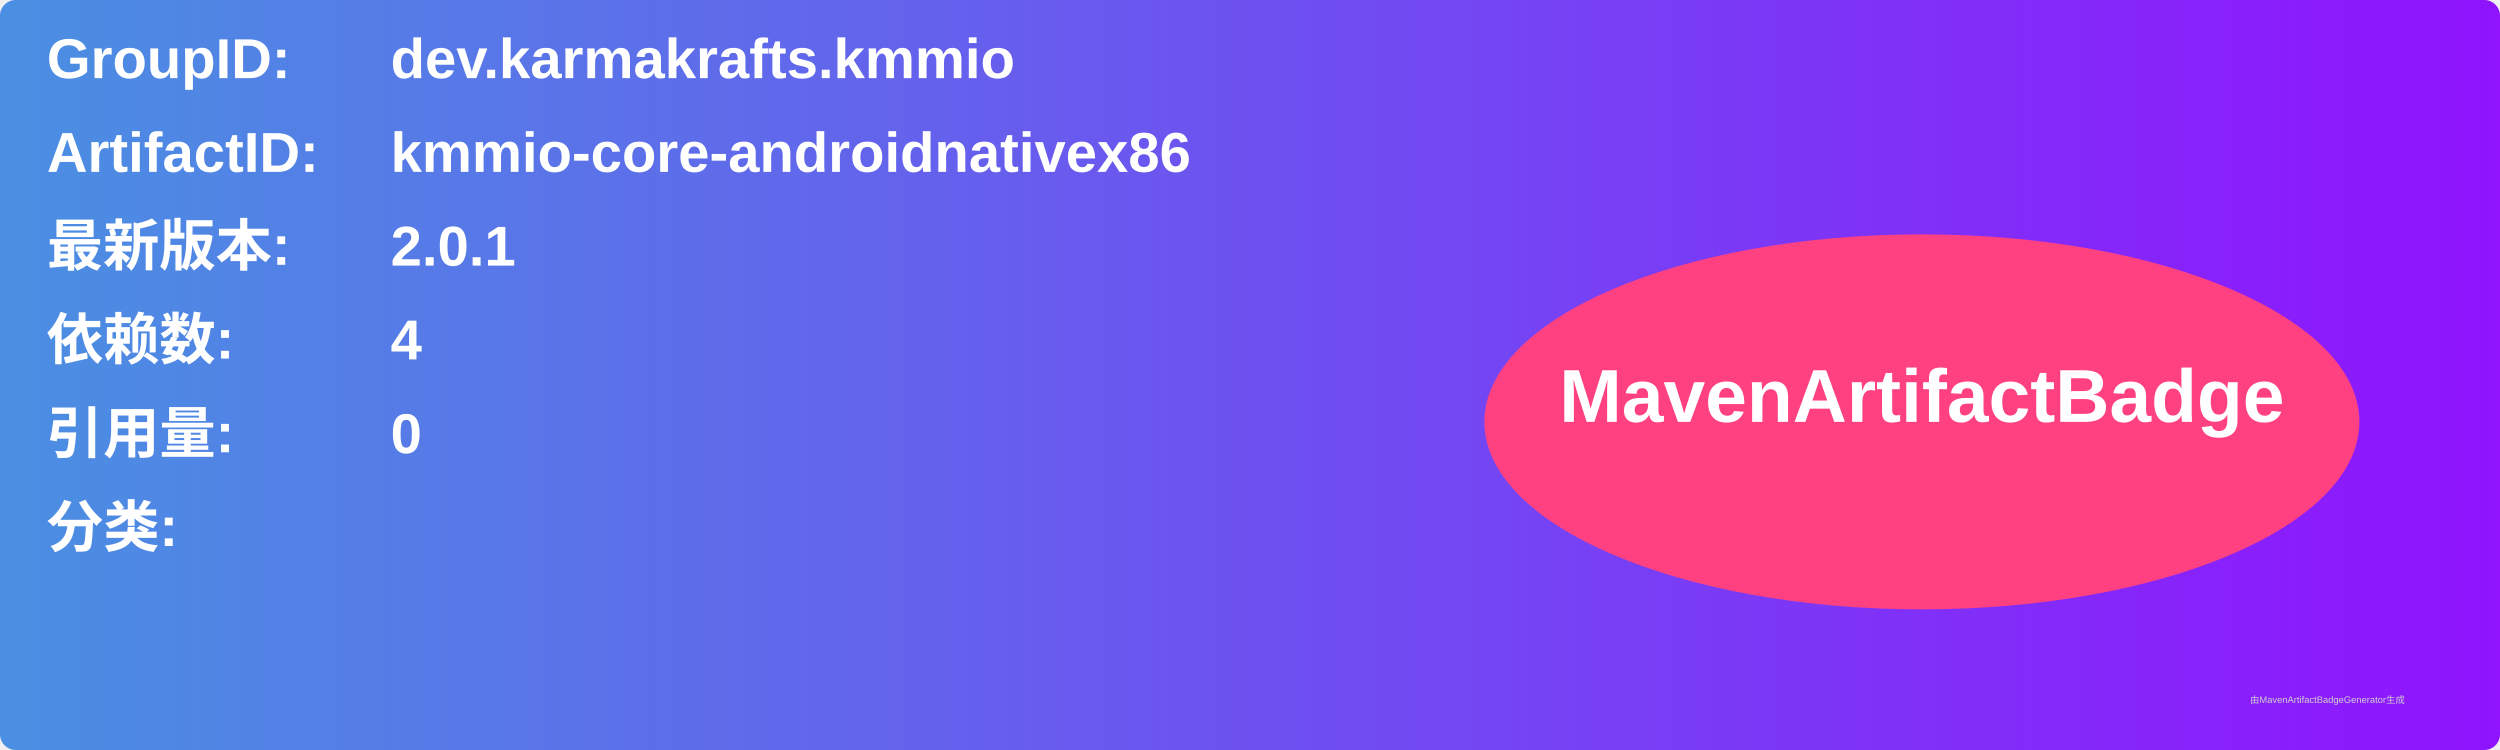
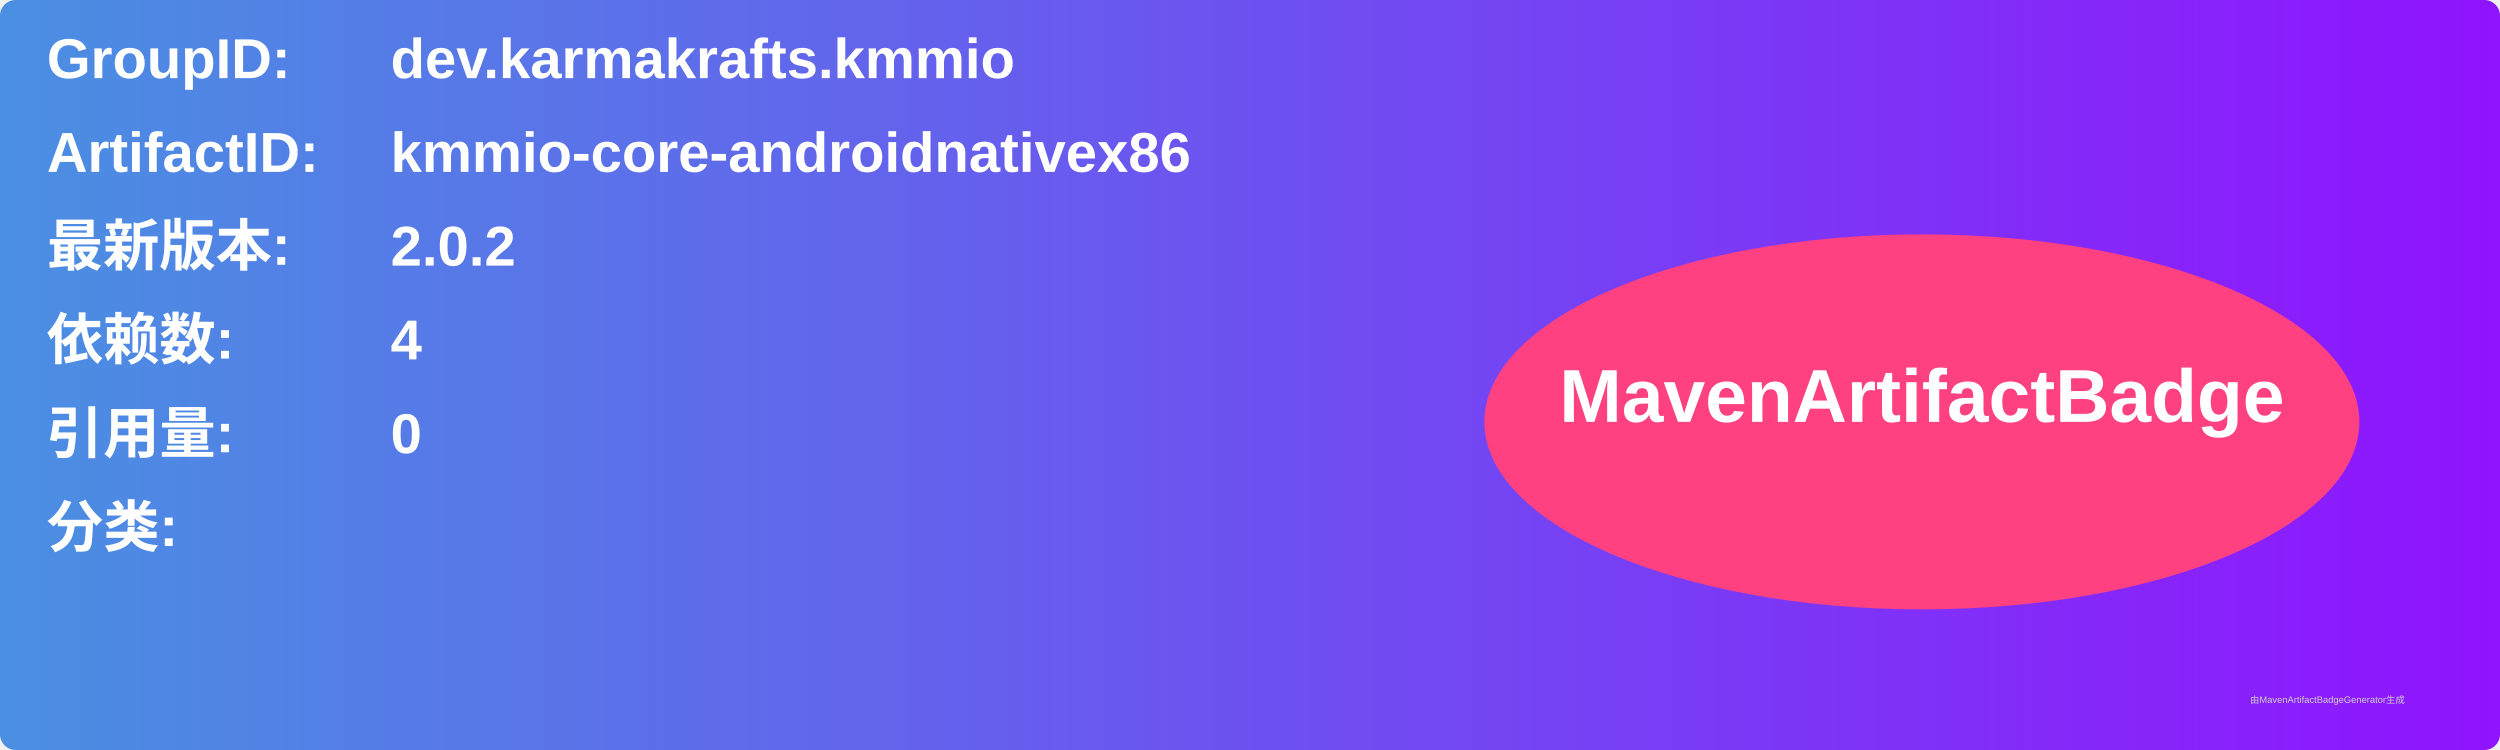
<svg xmlns="http://www.w3.org/2000/svg" width="800" height="240" viewBox="0 0 800 240">
  <linearGradient id="grad" x1="0%" y1="0%" x2="100%" y2="0%">
    <stop offset="0%" stop-color="#4a90e2" />
    <stop offset="100%" stop-color="#9013fe" />
  </linearGradient>
  <rect width="100%" height="100%" rx="5" ry="5" fill="url(#grad)" />
  <g transform="translate(15, 15)">
    <text x="0" y="10" font-family="Arial" font-size="18" fill="white" font-weight="bold" width="260">GroupID:</text>
    <text x="110" y="10" font-family="Arial" font-size="18" fill="white" font-weight="bold" width="460">dev.karmakrafts.kmmio</text>
    <text x="0" y="40" font-family="Arial" font-size="18" fill="white" font-weight="bold" width="260">ArtifactID:</text>
    <text x="110" y="40" font-family="Arial" font-size="18" fill="white" font-weight="bold" width="460">kmmio-core-androidnativex86</text>
    <text x="0" y="70" font-family="Arial" font-size="18" fill="white" font-weight="bold">最新版本:</text>
    <text x="110" y="70" font-family="Arial" font-size="18" fill="white" font-weight="bold">
-       <tspan font-weight="bold">2.0.1</tspan>
+       <tspan font-weight="bold">2.0.2</tspan>
    </text>
    <text x="0" y="100" font-family="Arial" font-size="18" fill="white" font-weight="bold">依赖数: </text>
    <text x="110" y="100" font-family="Arial" font-size="18" fill="white">
      <tspan font-weight="bold">4</tspan>
    </text>
    <text x="0" y="130" font-family="Arial" font-size="18" fill="white" font-weight="bold">引用量: </text>
    <text x="110" y="130" font-family="Arial" font-size="18" fill="white">
      <tspan font-weight="bold">0</tspan>
    </text>
    <text x="0" y="160" font-family="Arial" font-size="18" fill="white" font-weight="bold">分类:</text>
    <text x="10" y="190" font-family="Arial" font-size="10" fill="white">
      <tspan font-weight="bold" />
    </text>
    <ellipse cx="600" cy="120" rx="140" ry="60" fill="#ff4081" />
    <text x="600" y="120" text-anchor="middle" font-family="Arial" font-size="24" fill="white" font-weight="bold">MavenArtifactBadge</text>
  </g>
  <text x="720" y="225" font-family="Arial" font-size="3" fill="#d0d0d0">由MavenArtifactBadgeGenerator生成</text>
</svg>
